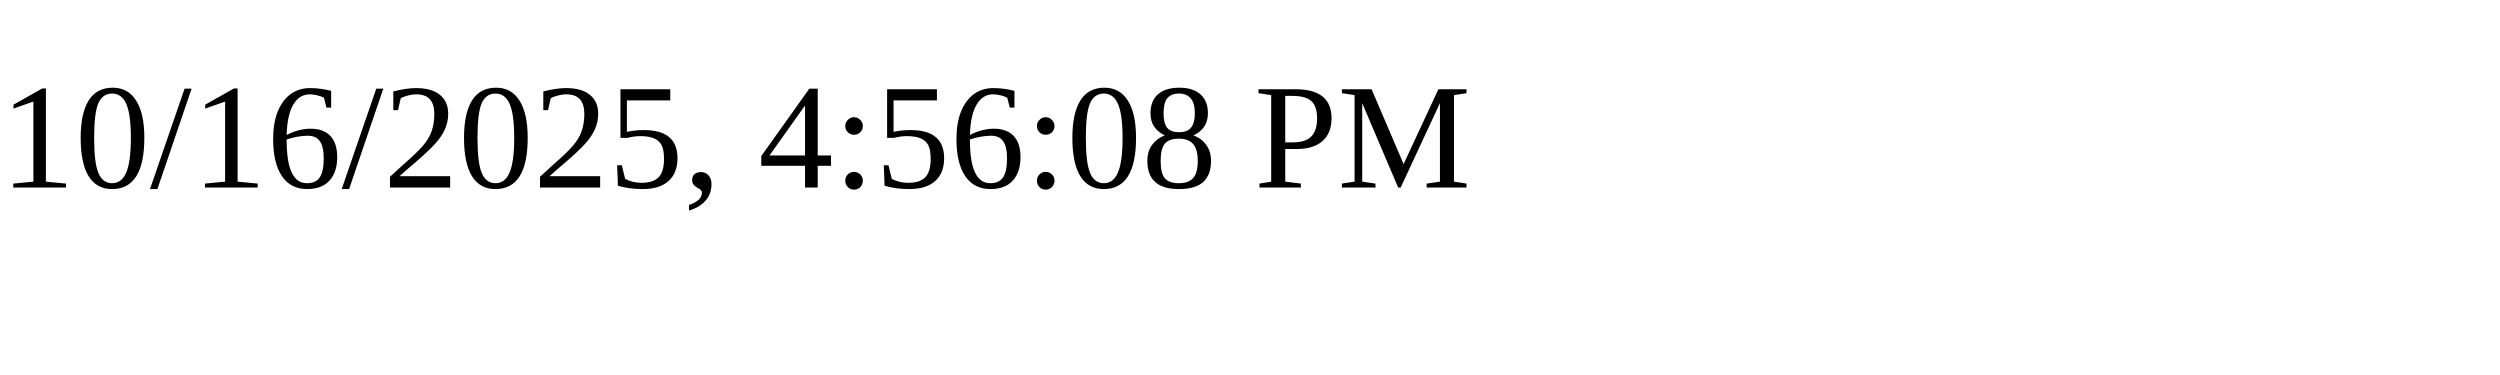
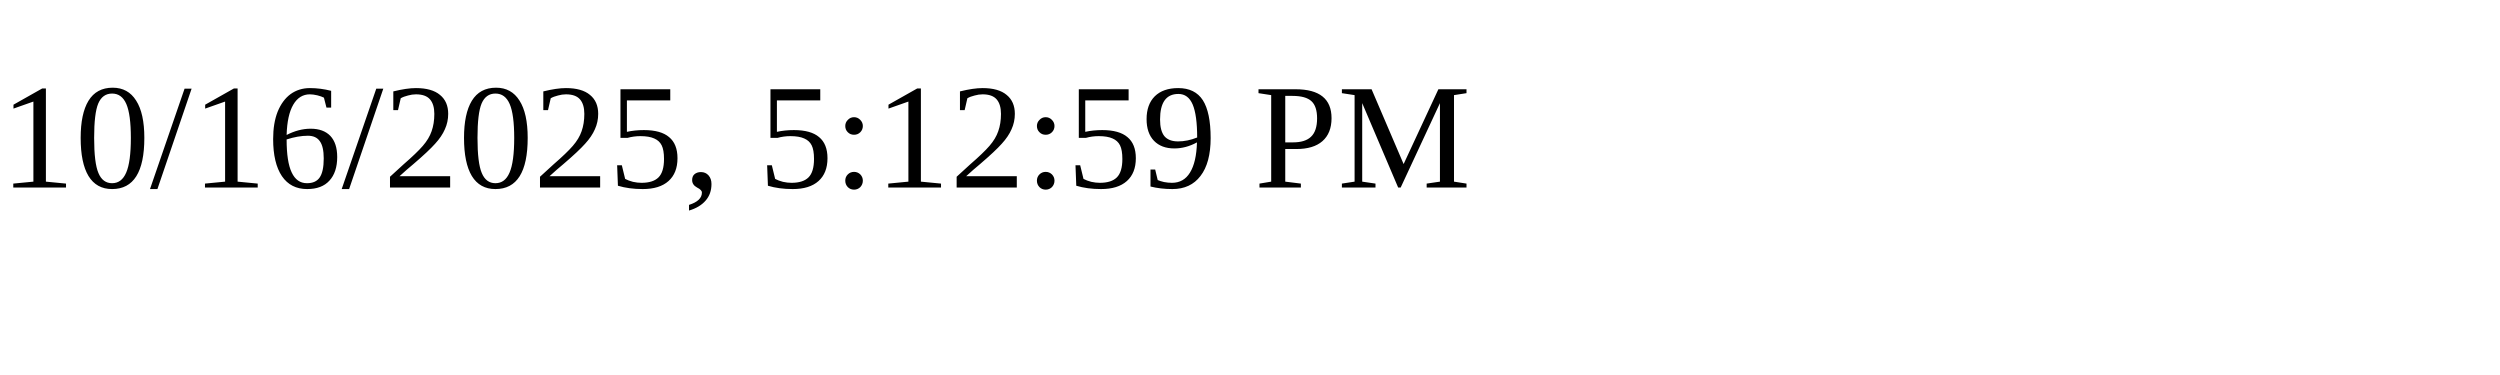
<svg xmlns="http://www.w3.org/2000/svg" height="30" width="200">
-   <text x="0" y="15">10/16/2025, 4:56:08 PM</text>
+   <text x="0" y="15">10/16/2025, 5:12:59 PM</text>
</svg>
